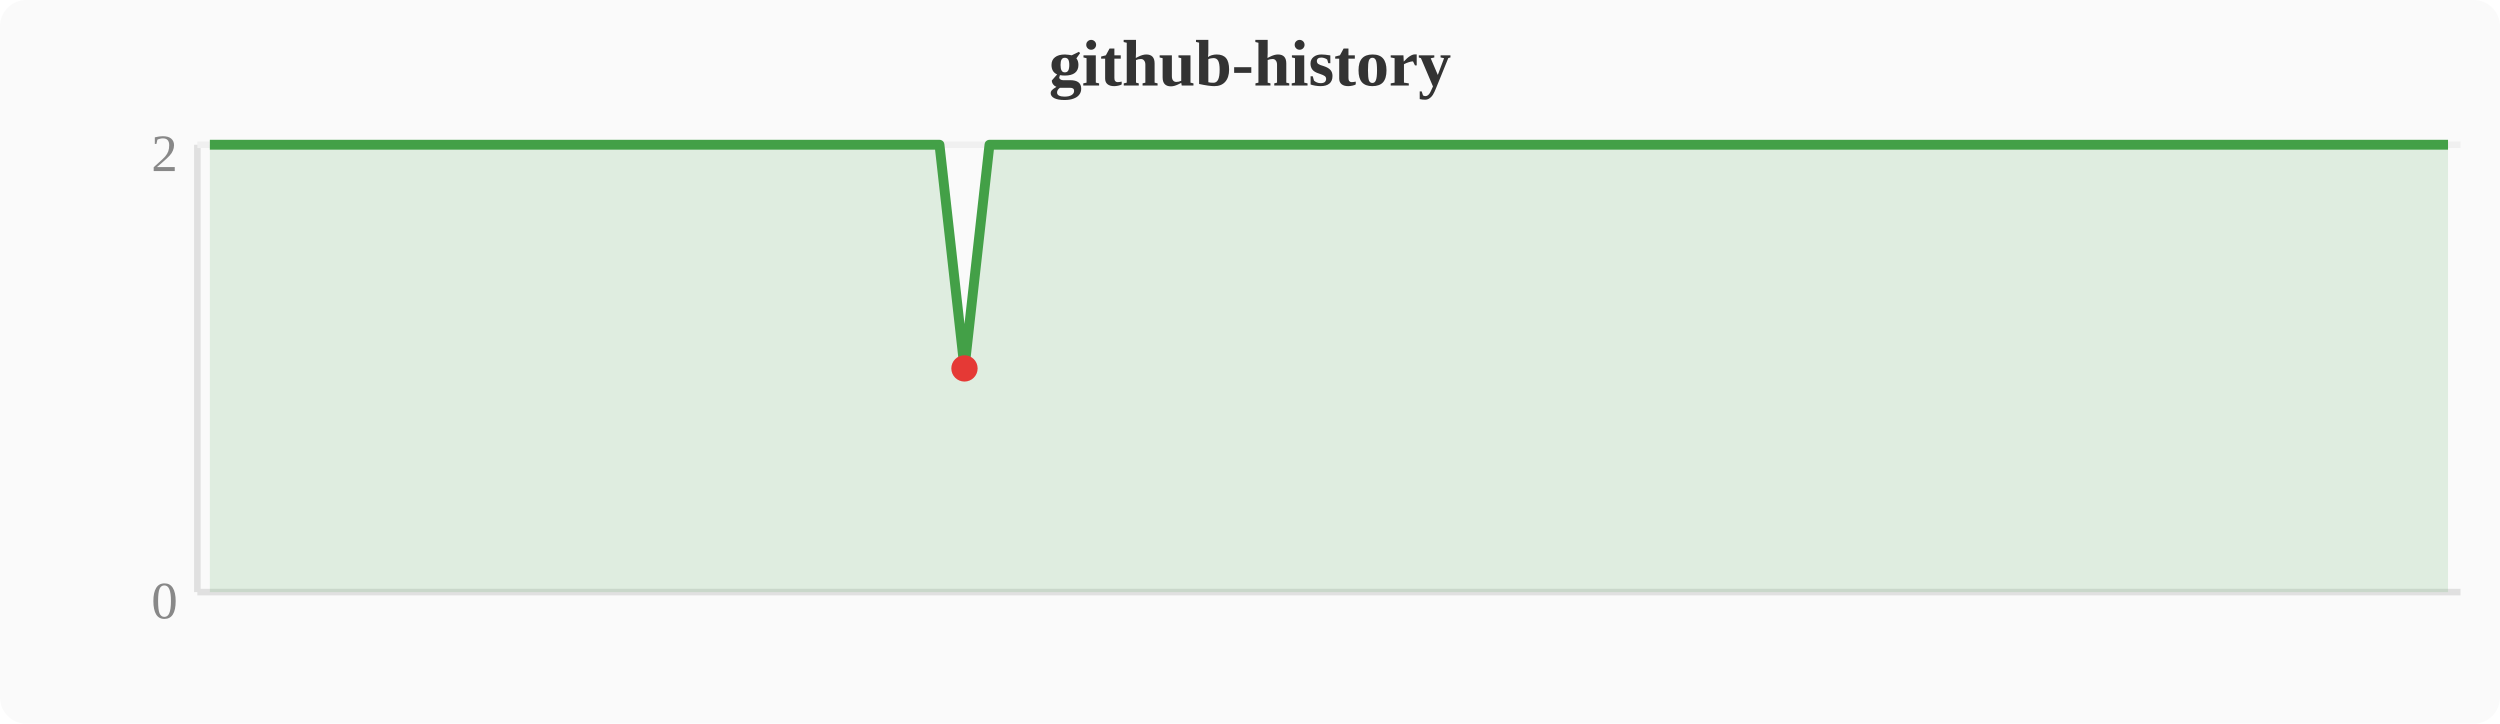
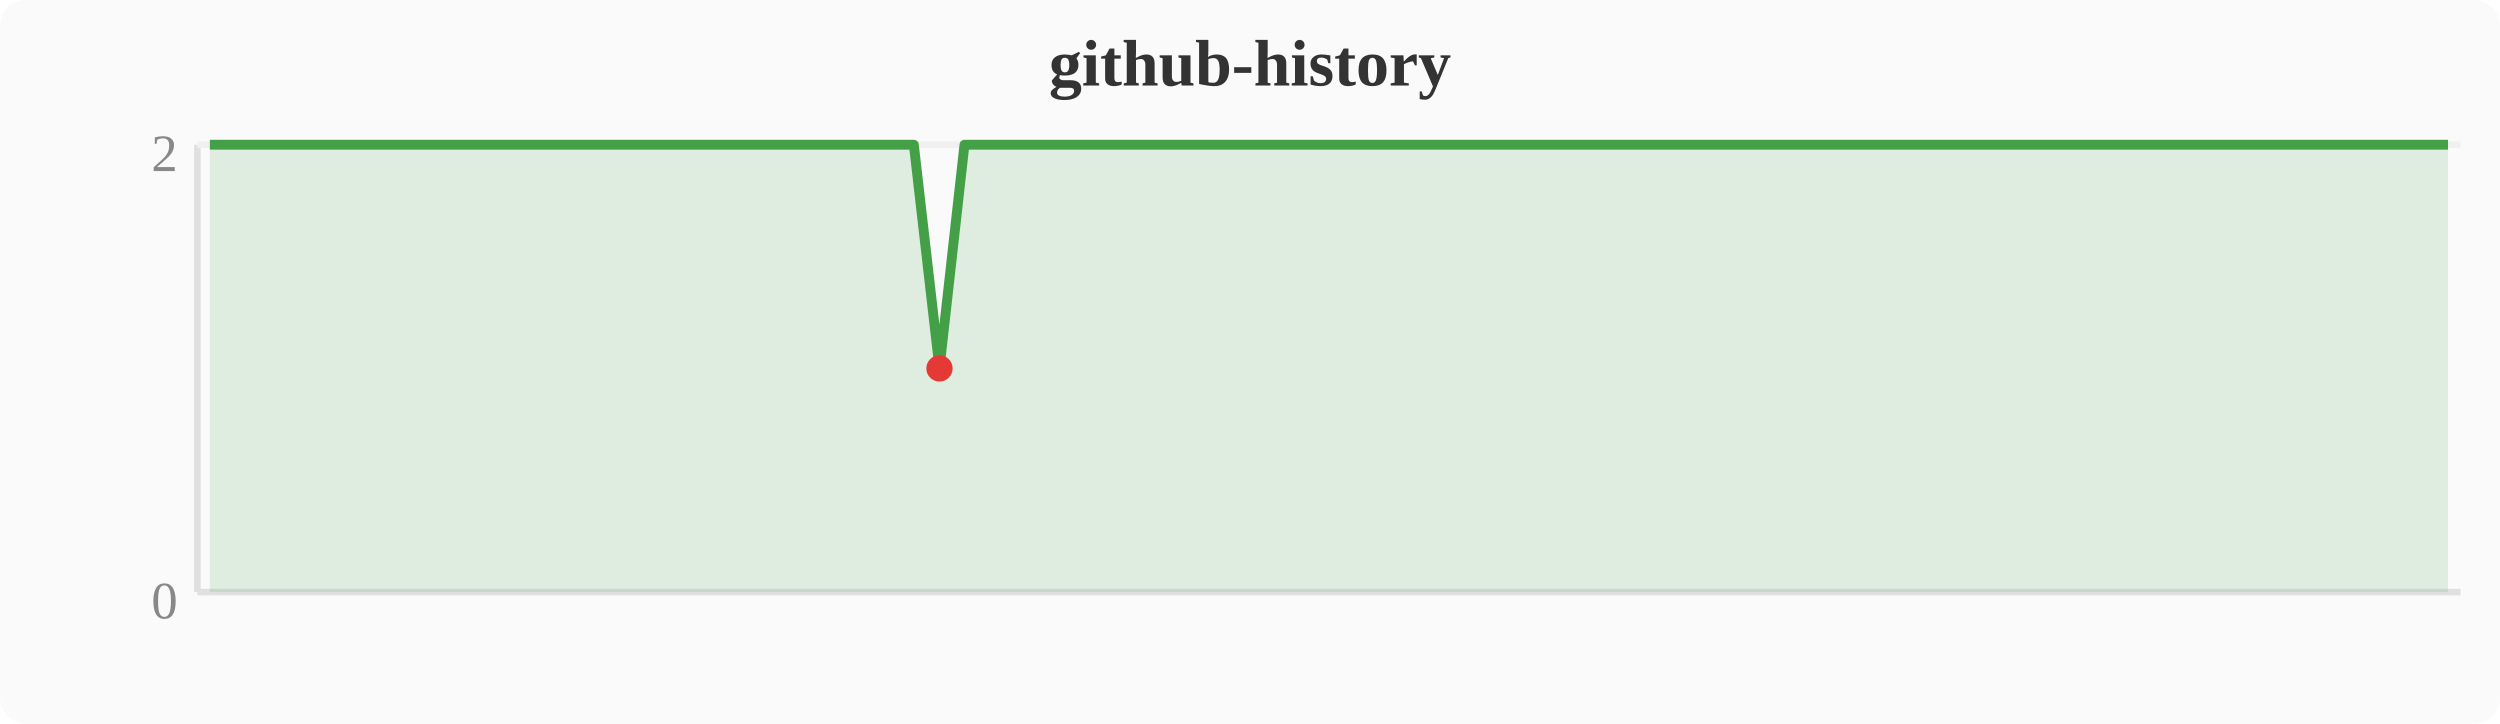
<svg xmlns="http://www.w3.org/2000/svg" width="380" height="110" viewBox="0 0 380 110">
  <rect width="380" height="110" fill="#fafafa" rx="4" />
  <text x="190" y="13" text-anchor="middle" font-size="10" font-weight="bold" fill="#333">github-history</text>
  <line x1="30" y1="22" x2="30" y2="90" stroke="#e0e0e0" stroke-width="1" />
  <line x1="30" y1="90" x2="374" y2="90" stroke="#e0e0e0" stroke-width="1" />
  <line x1="30" y1="22" x2="374" y2="22" stroke="#f0f0f0" stroke-width="1" />
  <text x="27" y="94" text-anchor="end" font-size="8" fill="#888">0</text>
  <text x="27" y="26" text-anchor="end" font-size="8" fill="#888">2</text>
-   <polygon points="31.9,22.0 35.7,22.0 39.6,22.0 43.4,22.0 47.2,22.0 51.0,22.0 54.8,22.0 58.7,22.0 62.5,22.0 66.3,22.0 70.1,22.0 74.0,22.0 77.8,22.0 81.6,22.0 85.4,22.0 89.2,22.0 93.1,22.0 96.9,22.0 100.7,22.0 104.5,22.0 108.4,22.0 112.2,22.0 116.0,22.0 119.8,22.0 123.6,22.0 127.5,22.0 131.3,22.0 135.1,22.0 138.9,22.0 142.8,22.0 146.6,56.0 150.4,22.0 154.2,22.0 158.0,22.0 161.9,22.0 165.7,22.0 169.5,22.0 173.3,22.0 177.2,22.0 181.0,22.0 184.8,22.0 188.6,22.0 192.4,22.0 196.3,22.0 200.1,22.0 203.9,22.0 207.7,22.0 211.6,22.0 215.4,22.0 219.2,22.0 223.0,22.0 226.8,22.0 230.7,22.0 234.5,22.0 238.3,22.0 242.1,22.0 246.0,22.0 249.8,22.0 253.6,22.0 257.4,22.0 261.2,22.0 265.1,22.0 268.9,22.0 272.7,22.0 276.5,22.0 280.4,22.0 284.2,22.0 288.0,22.0 291.8,22.0 295.6,22.0 299.5,22.0 303.3,22.0 307.1,22.0 310.9,22.0 314.8,22.0 318.6,22.0 322.4,22.0 326.2,22.0 330.0,22.0 333.9,22.0 337.7,22.0 341.5,22.0 345.3,22.0 349.2,22.0 353.0,22.0 356.8,22.0 360.6,22.0 364.4,22.0 368.3,22.0 372.1,22.0 372.1,90 31.9,90" fill="#43a047" opacity="0.15" />
-   <polyline points="31.9,22.0 35.7,22.0 39.6,22.0 43.4,22.0 47.2,22.0 51.0,22.0 54.8,22.0 58.7,22.0 62.5,22.0 66.3,22.0 70.1,22.0 74.0,22.0 77.8,22.0 81.6,22.0 85.4,22.0 89.2,22.0 93.1,22.0 96.9,22.0 100.7,22.0 104.5,22.0 108.4,22.0 112.2,22.0 116.0,22.0 119.8,22.0 123.6,22.0 127.5,22.0 131.3,22.0 135.1,22.0 138.9,22.0 142.8,22.0 146.6,56.0 150.4,22.0 154.2,22.0 158.0,22.0 161.9,22.0 165.7,22.0 169.5,22.0 173.3,22.0 177.2,22.0 181.0,22.0 184.8,22.0 188.6,22.0 192.4,22.0 196.3,22.0 200.1,22.0 203.9,22.0 207.7,22.0 211.6,22.0 215.4,22.0 219.2,22.0 223.0,22.0 226.8,22.0 230.7,22.0 234.5,22.0 238.3,22.0 242.1,22.0 246.0,22.0 249.8,22.0 253.6,22.0 257.4,22.0 261.2,22.0 265.1,22.0 268.9,22.0 272.7,22.0 276.5,22.0 280.4,22.0 284.2,22.0 288.0,22.0 291.8,22.0 295.6,22.0 299.5,22.0 303.3,22.0 307.1,22.0 310.9,22.0 314.8,22.0 318.6,22.0 322.4,22.0 326.2,22.0 330.0,22.0 333.9,22.0 337.7,22.0 341.5,22.0 345.3,22.0 349.2,22.0 353.0,22.0 356.8,22.0 360.6,22.0 364.4,22.0 368.3,22.0 372.1,22.0" fill="none" stroke="#43a047" stroke-width="1.5" stroke-linejoin="round" />
-   <circle cx="146.6" cy="56.0" r="2" fill="#e53935" />
+   <polygon points="31.9,22.0 35.7,22.0 39.6,22.0 43.4,22.0 47.2,22.0 51.0,22.0 54.8,22.0 58.7,22.0 62.5,22.0 66.3,22.0 70.1,22.0 74.0,22.0 77.8,22.0 81.6,22.0 85.4,22.0 89.2,22.0 93.1,22.0 96.9,22.0 100.7,22.0 104.5,22.0 108.4,22.0 112.2,22.0 116.0,22.0 119.8,22.0 123.6,22.0 127.5,22.0 131.3,22.0 135.1,22.0 138.9,22.0 142.8,56.0 146.6,22.0 150.4,22.0 154.2,22.0 158.0,22.0 161.9,22.0 165.7,22.0 169.5,22.0 173.3,22.0 177.2,22.0 181.0,22.0 184.8,22.0 188.6,22.0 192.4,22.0 196.3,22.0 200.1,22.0 203.9,22.0 207.7,22.0 211.6,22.0 215.4,22.0 219.2,22.0 223.0,22.0 226.8,22.0 230.7,22.0 234.5,22.0 238.3,22.0 242.1,22.0 246.0,22.0 249.8,22.0 253.6,22.0 257.4,22.0 261.2,22.0 265.1,22.0 268.9,22.0 272.7,22.0 276.5,22.0 280.4,22.0 284.2,22.0 288.0,22.0 291.8,22.0 295.6,22.0 299.5,22.0 303.3,22.0 307.1,22.0 310.9,22.0 314.8,22.0 318.6,22.0 322.4,22.0 326.2,22.0 330.0,22.0 333.9,22.0 337.7,22.0 341.5,22.0 345.3,22.0 349.2,22.0 353.0,22.0 356.8,22.0 360.6,22.0 364.4,22.0 368.3,22.0 372.1,22.0 372.1,90 31.9,90" fill="#43a047" opacity="0.15" />
+   <polyline points="31.9,22.0 35.7,22.0 39.6,22.0 43.4,22.0 47.2,22.0 51.0,22.0 54.8,22.0 58.7,22.0 62.5,22.0 66.3,22.0 70.1,22.0 74.0,22.0 77.8,22.0 81.6,22.0 85.4,22.0 89.2,22.0 93.1,22.0 96.9,22.0 100.7,22.0 104.5,22.0 108.4,22.0 112.2,22.0 116.0,22.0 119.8,22.0 123.6,22.0 127.5,22.0 131.3,22.0 135.1,22.0 138.9,22.0 142.8,56.0 146.6,22.0 150.4,22.0 154.2,22.0 158.0,22.0 161.9,22.0 165.7,22.0 169.5,22.0 173.3,22.0 177.2,22.0 181.0,22.0 184.8,22.0 188.6,22.0 192.4,22.0 196.3,22.0 200.1,22.0 203.9,22.0 207.7,22.0 211.6,22.0 215.4,22.0 219.2,22.0 223.0,22.0 226.8,22.0 230.7,22.0 234.5,22.0 238.3,22.0 242.1,22.0 246.0,22.0 249.8,22.0 253.6,22.0 257.4,22.0 261.2,22.0 265.1,22.0 268.9,22.0 272.7,22.0 276.5,22.0 280.4,22.0 284.2,22.0 288.0,22.0 291.8,22.0 295.6,22.0 299.5,22.0 303.3,22.0 307.1,22.0 310.9,22.0 314.8,22.0 318.6,22.0 322.4,22.0 326.2,22.0 330.0,22.0 333.9,22.0 337.7,22.0 341.5,22.0 345.3,22.0 349.2,22.0 353.0,22.0 356.8,22.0 360.6,22.0 364.4,22.0 368.3,22.0 372.1,22.0" fill="none" stroke="#43a047" stroke-width="1.5" stroke-linejoin="round" />
+   <circle cx="142.8" cy="56.0" r="2" fill="#e53935" />
</svg>
